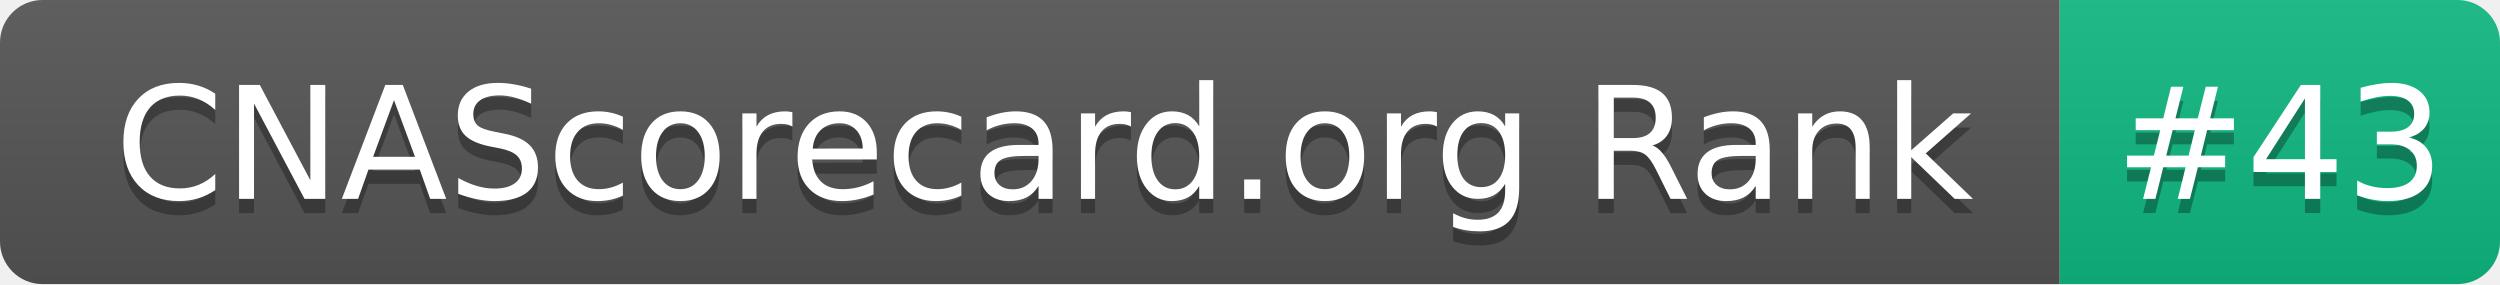
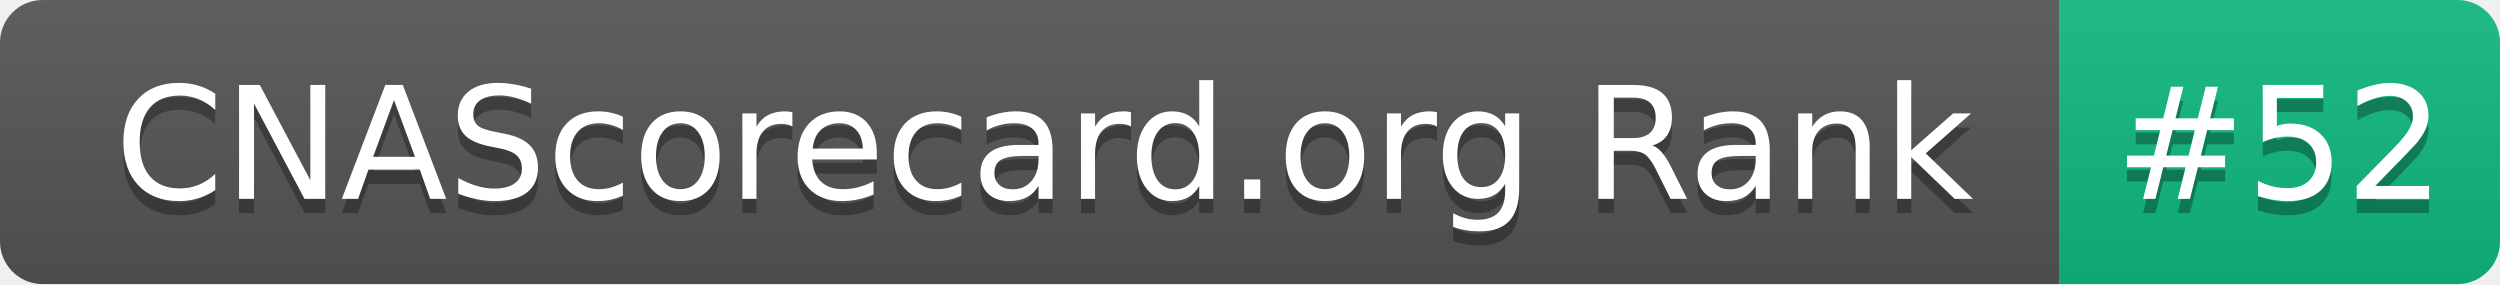
- <svg xmlns="http://www.w3.org/2000/svg" width="176" height="20" role="img" aria-label="CNAScorecard.org Rank: #43">
+ <svg xmlns="http://www.w3.org/2000/svg" width="176" height="20" role="img" aria-label="CNAScorecard.org Rank: #52">
  <linearGradient id="s" x2="0" y2="100%">
    <stop offset="0" stop-color="#bbb" stop-opacity=".1" />
    <stop offset="1" stop-opacity=".1" />
  </linearGradient>
  <clipPath id="r">
    <rect width="176" height="20" rx="3" fill="#fff" />
  </clipPath>
  <g clip-path="url(#r)">
    <rect width="145" height="20" fill="#555" />
    <rect x="145" width="31" height="20" fill="#10B981" />
    <rect width="176" height="20" fill="url(#s)" />
  </g>
  <g fill="#fff" text-anchor="middle" font-family="Verdana,Geneva,DejaVu Sans,sans-serif" text-rendering="geometricPrecision" font-size="110">
    <text aria-hidden="true" x="735" y="150" fill="#010101" fill-opacity=".3" transform="scale(.1)" textLength="1350">CNAScorecard.org Rank</text>
    <text x="735" y="140" transform="scale(.1)" fill="#fff" textLength="1350">CNAScorecard.org Rank</text>
-     <text aria-hidden="true" x="1605" y="150" fill="#010101" fill-opacity=".3" transform="scale(.1)" textLength="210">#43</text>
-     <text x="1605" y="140" transform="scale(.1)" fill="#fff" textLength="210">#43</text>
+     <text aria-hidden="true" x="1605" y="150" fill="#010101" fill-opacity=".3" transform="scale(.1)" textLength="210">#52</text>
+     <text x="1605" y="140" transform="scale(.1)" fill="#fff" textLength="210">#52</text>
  </g>
</svg>
